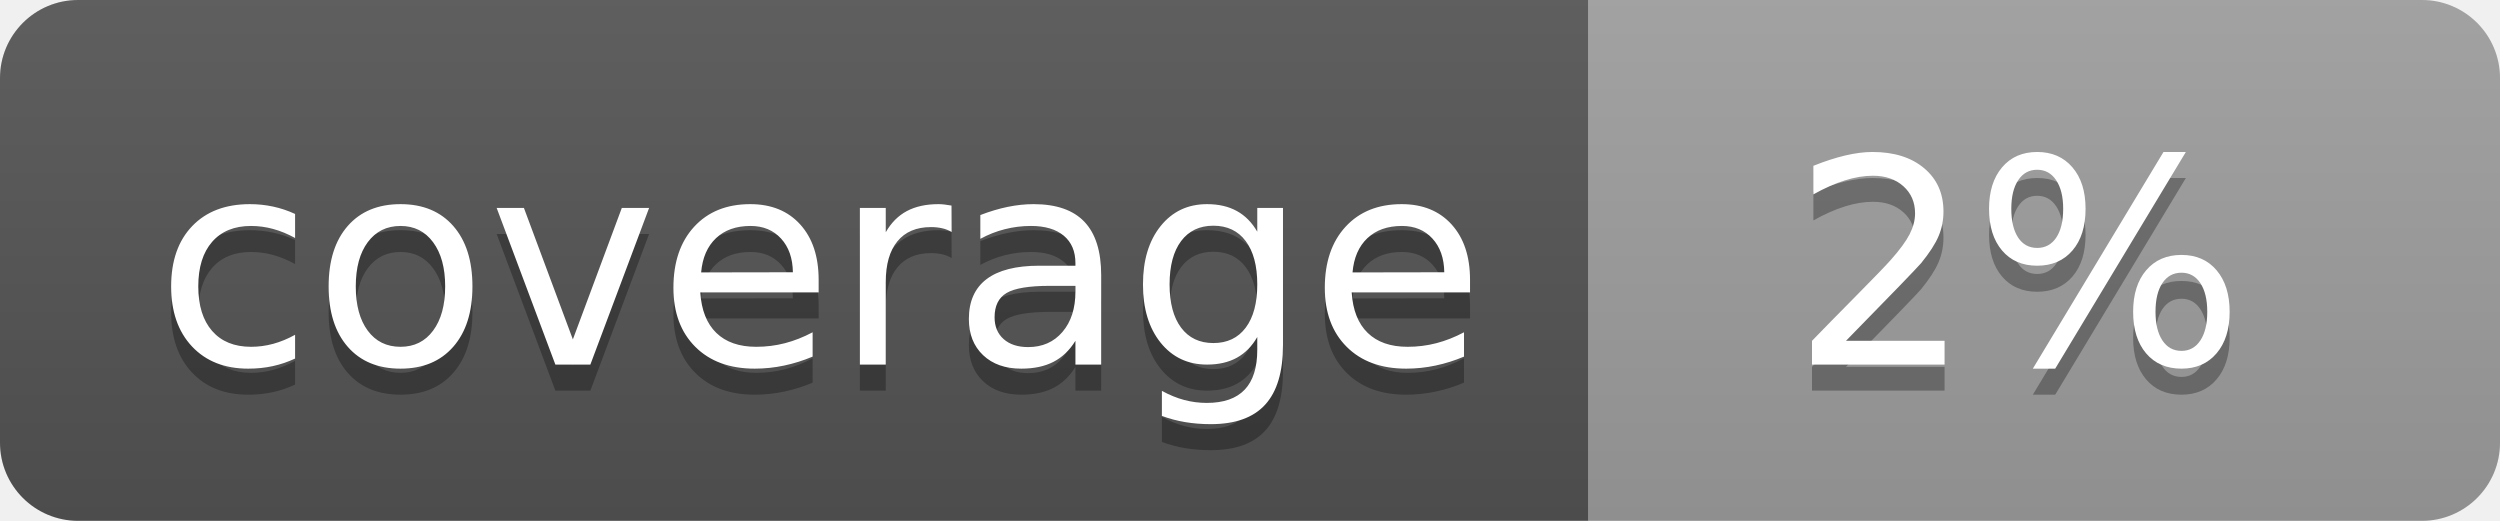
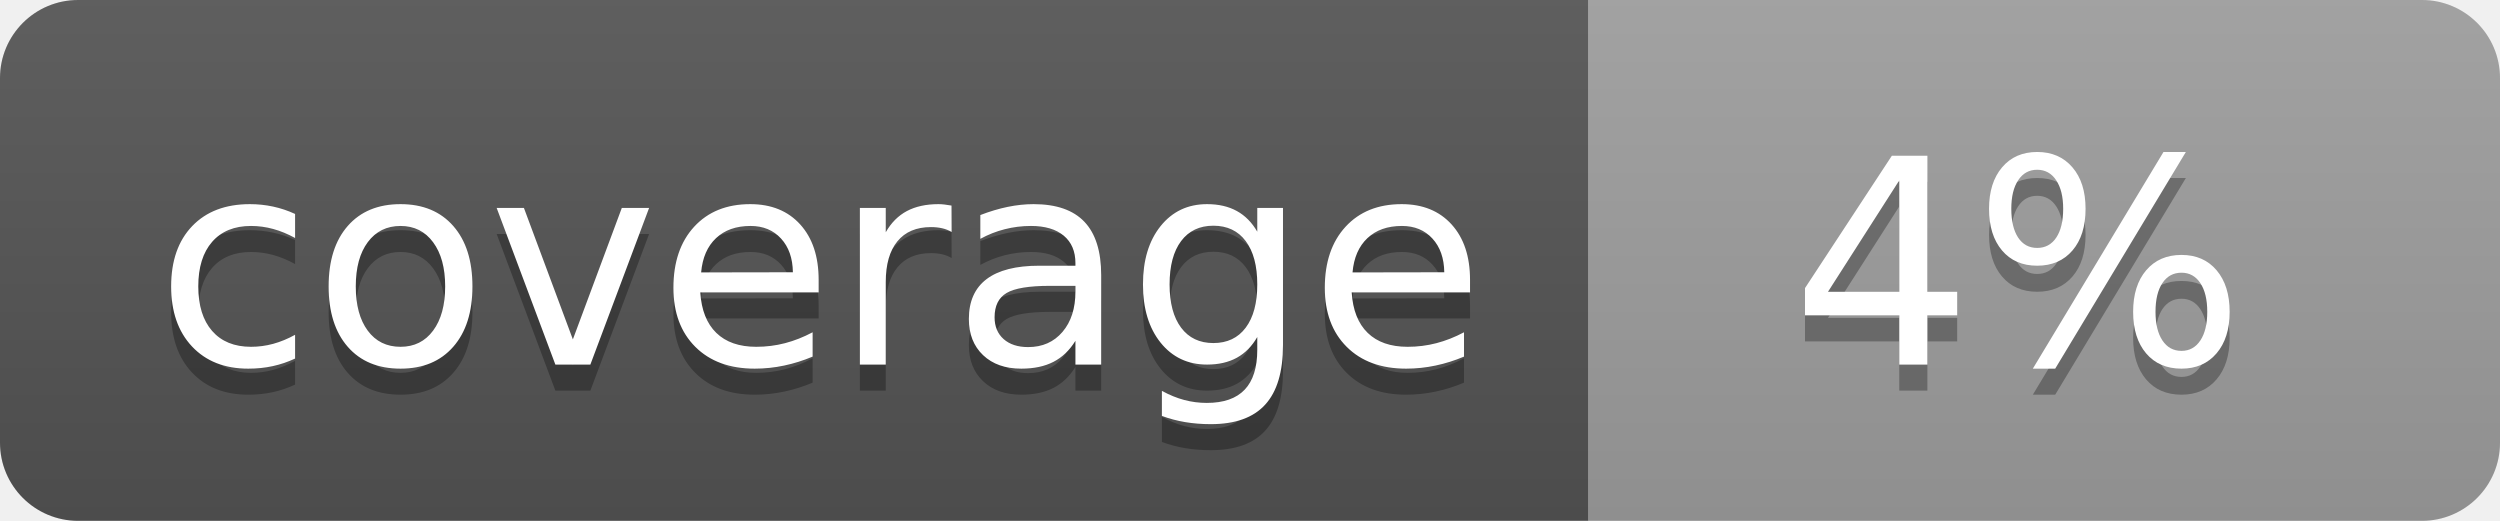
<svg xmlns="http://www.w3.org/2000/svg" width="96" height="20">
  <linearGradient id="b" x2="0" y2="100%">
    <stop offset="0" stop-color="#bbb" stop-opacity=".1" />
    <stop offset="1" stop-opacity=".1" />
  </linearGradient>
  <clipPath id="a">
    <rect width="96" height="20" rx="3" fill="#fff" />
  </clipPath>
  <g clip-path="url(#a)">
    <path fill="#555" d="M0 0h61v20H0z" />
    <path fill="#9F9F9F" d="M61 0h35v20H61z" />
    <path fill="url(#b)" d="M0 0h96v20H0z" />
  </g>
  <g fill="#fff" text-anchor="middle" font-family="DejaVu Sans,Verdana,Geneva,sans-serif" font-size="110">
    <text x="315" y="150" fill="#010101" fill-opacity=".3" transform="scale(.1)" textLength="510">coverage</text>
    <text x="315" y="140" transform="scale(.1)" textLength="510">coverage</text>
-     <text x="775" y="150" fill="#010101" fill-opacity=".3" transform="scale(.1)" textLength="250">2%</text>
-     <text x="775" y="140" transform="scale(.1)" textLength="250">2%</text>
+     <text x="775" y="150" fill="#010101" fill-opacity=".3" transform="scale(.1)" textLength="250">4%</text>
+     <text x="775" y="140" transform="scale(.1)" textLength="250">4%</text>
  </g>
</svg>
